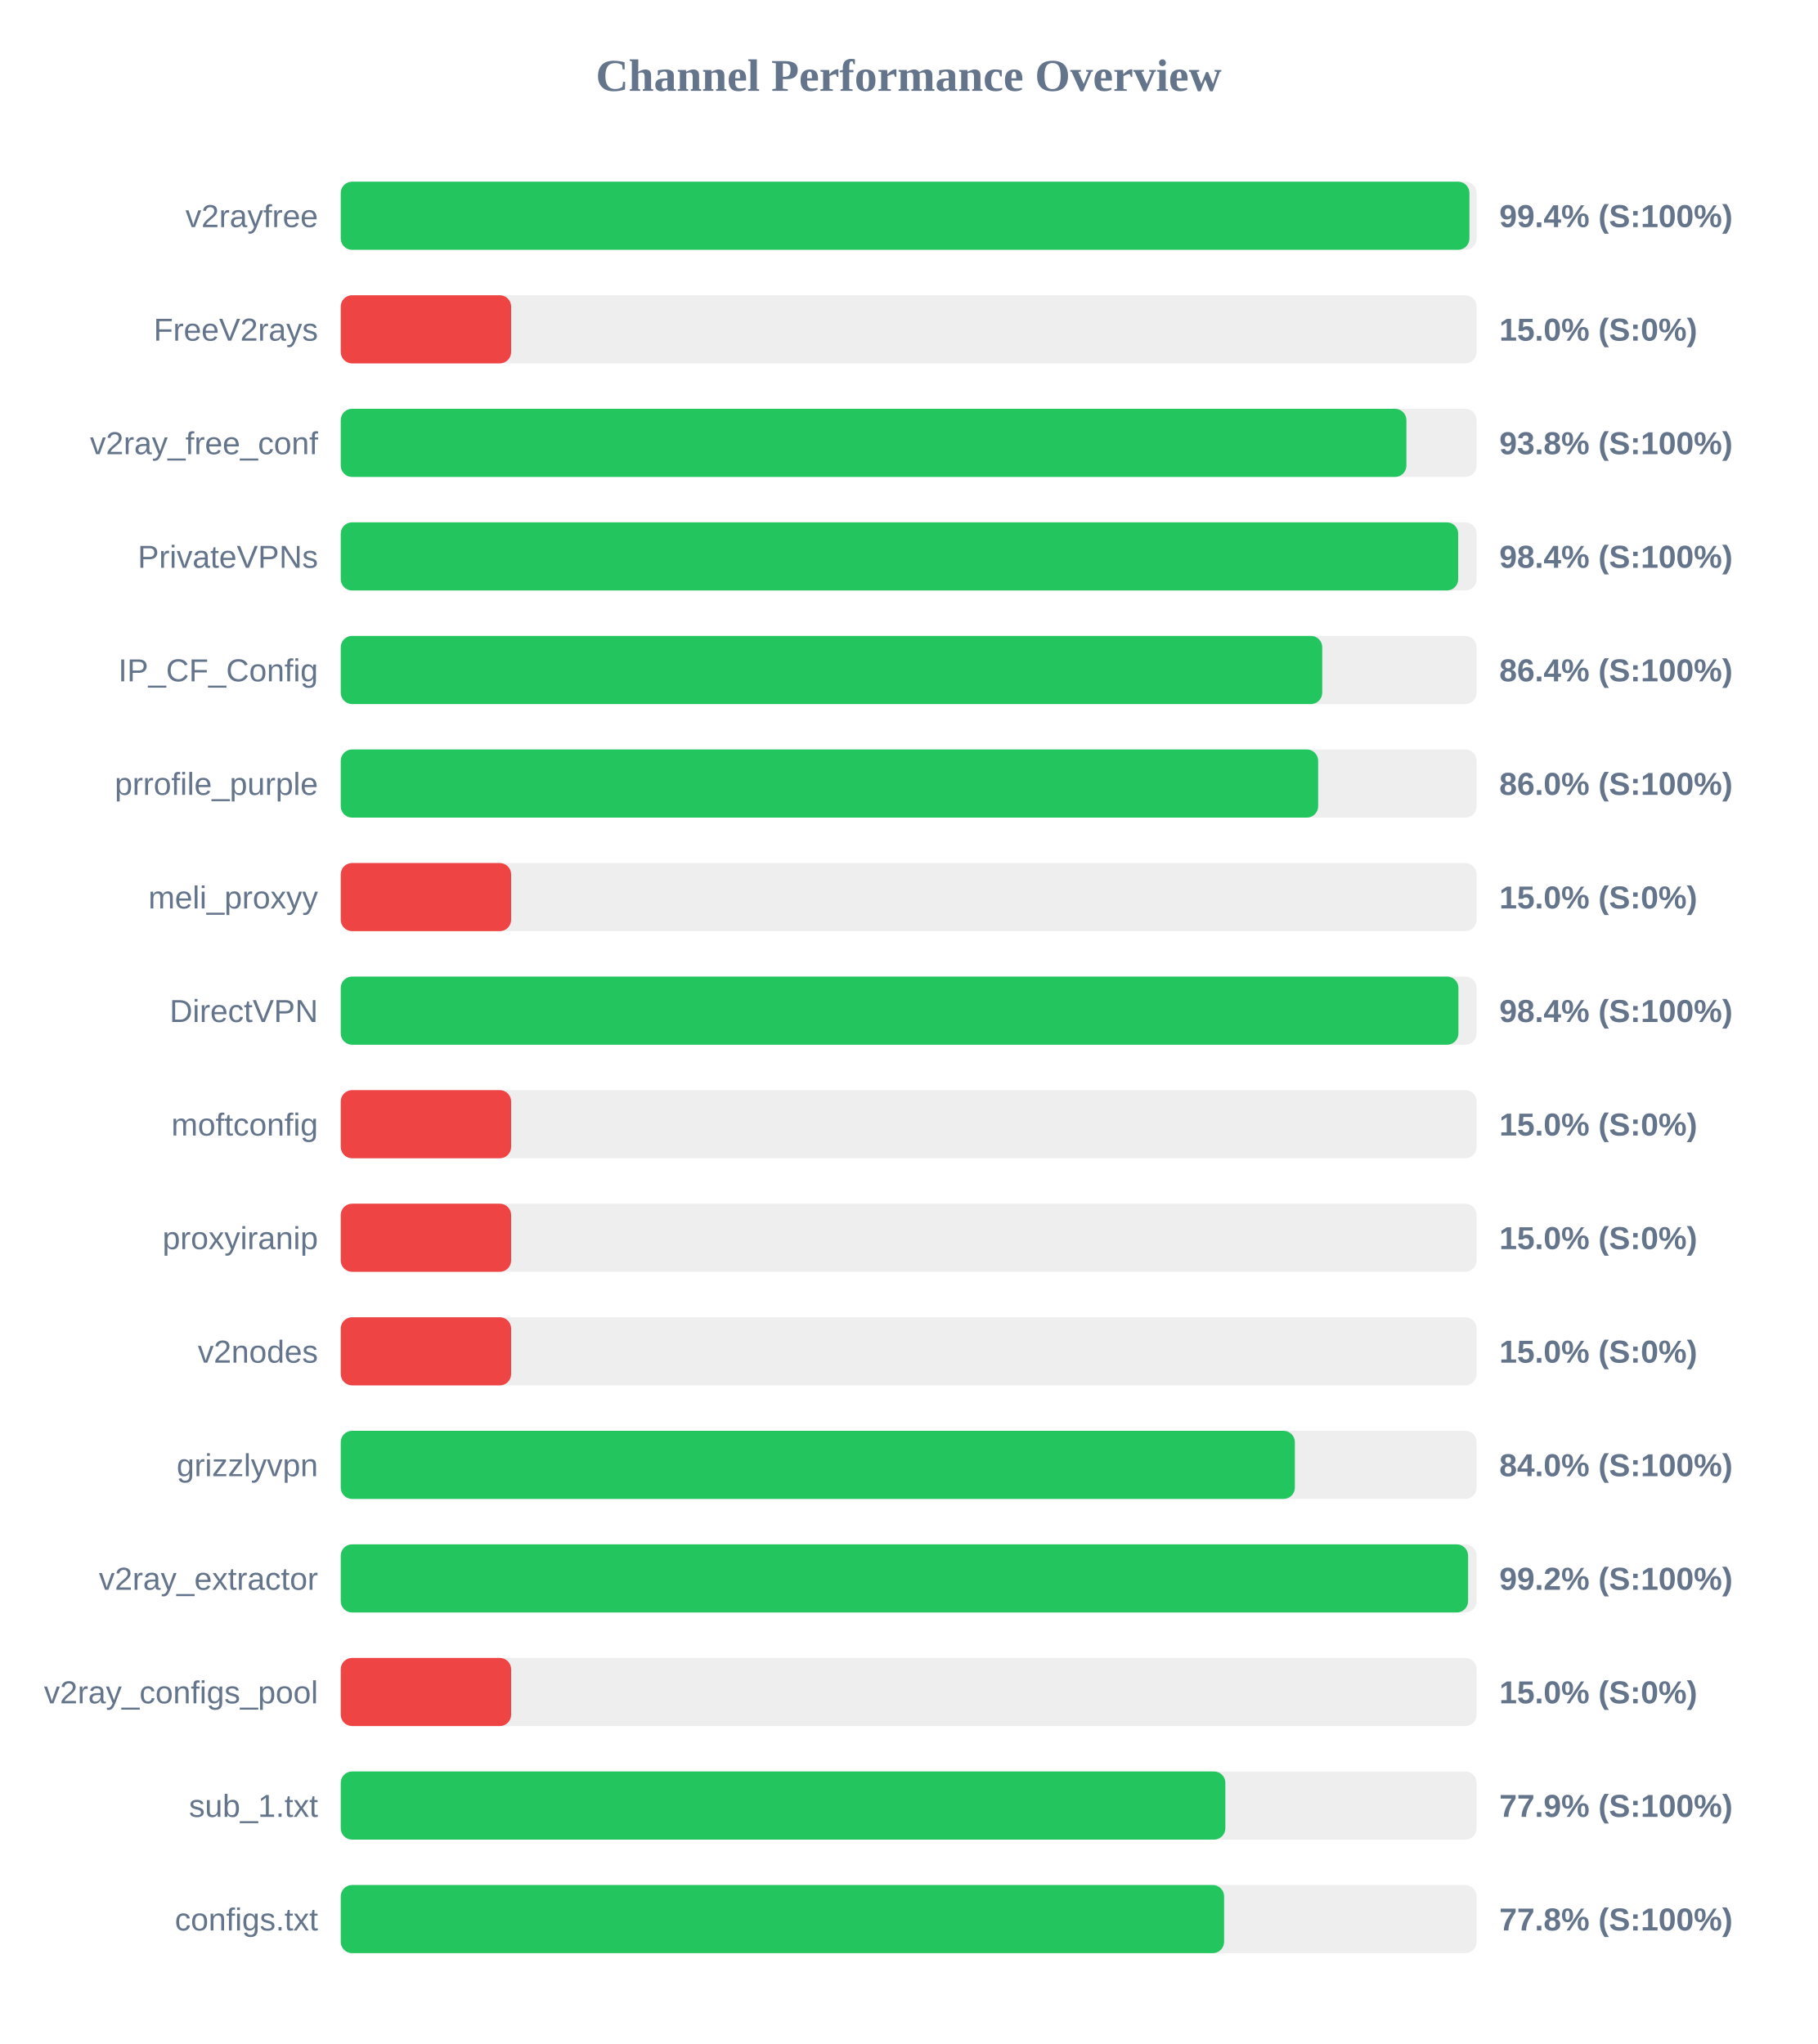
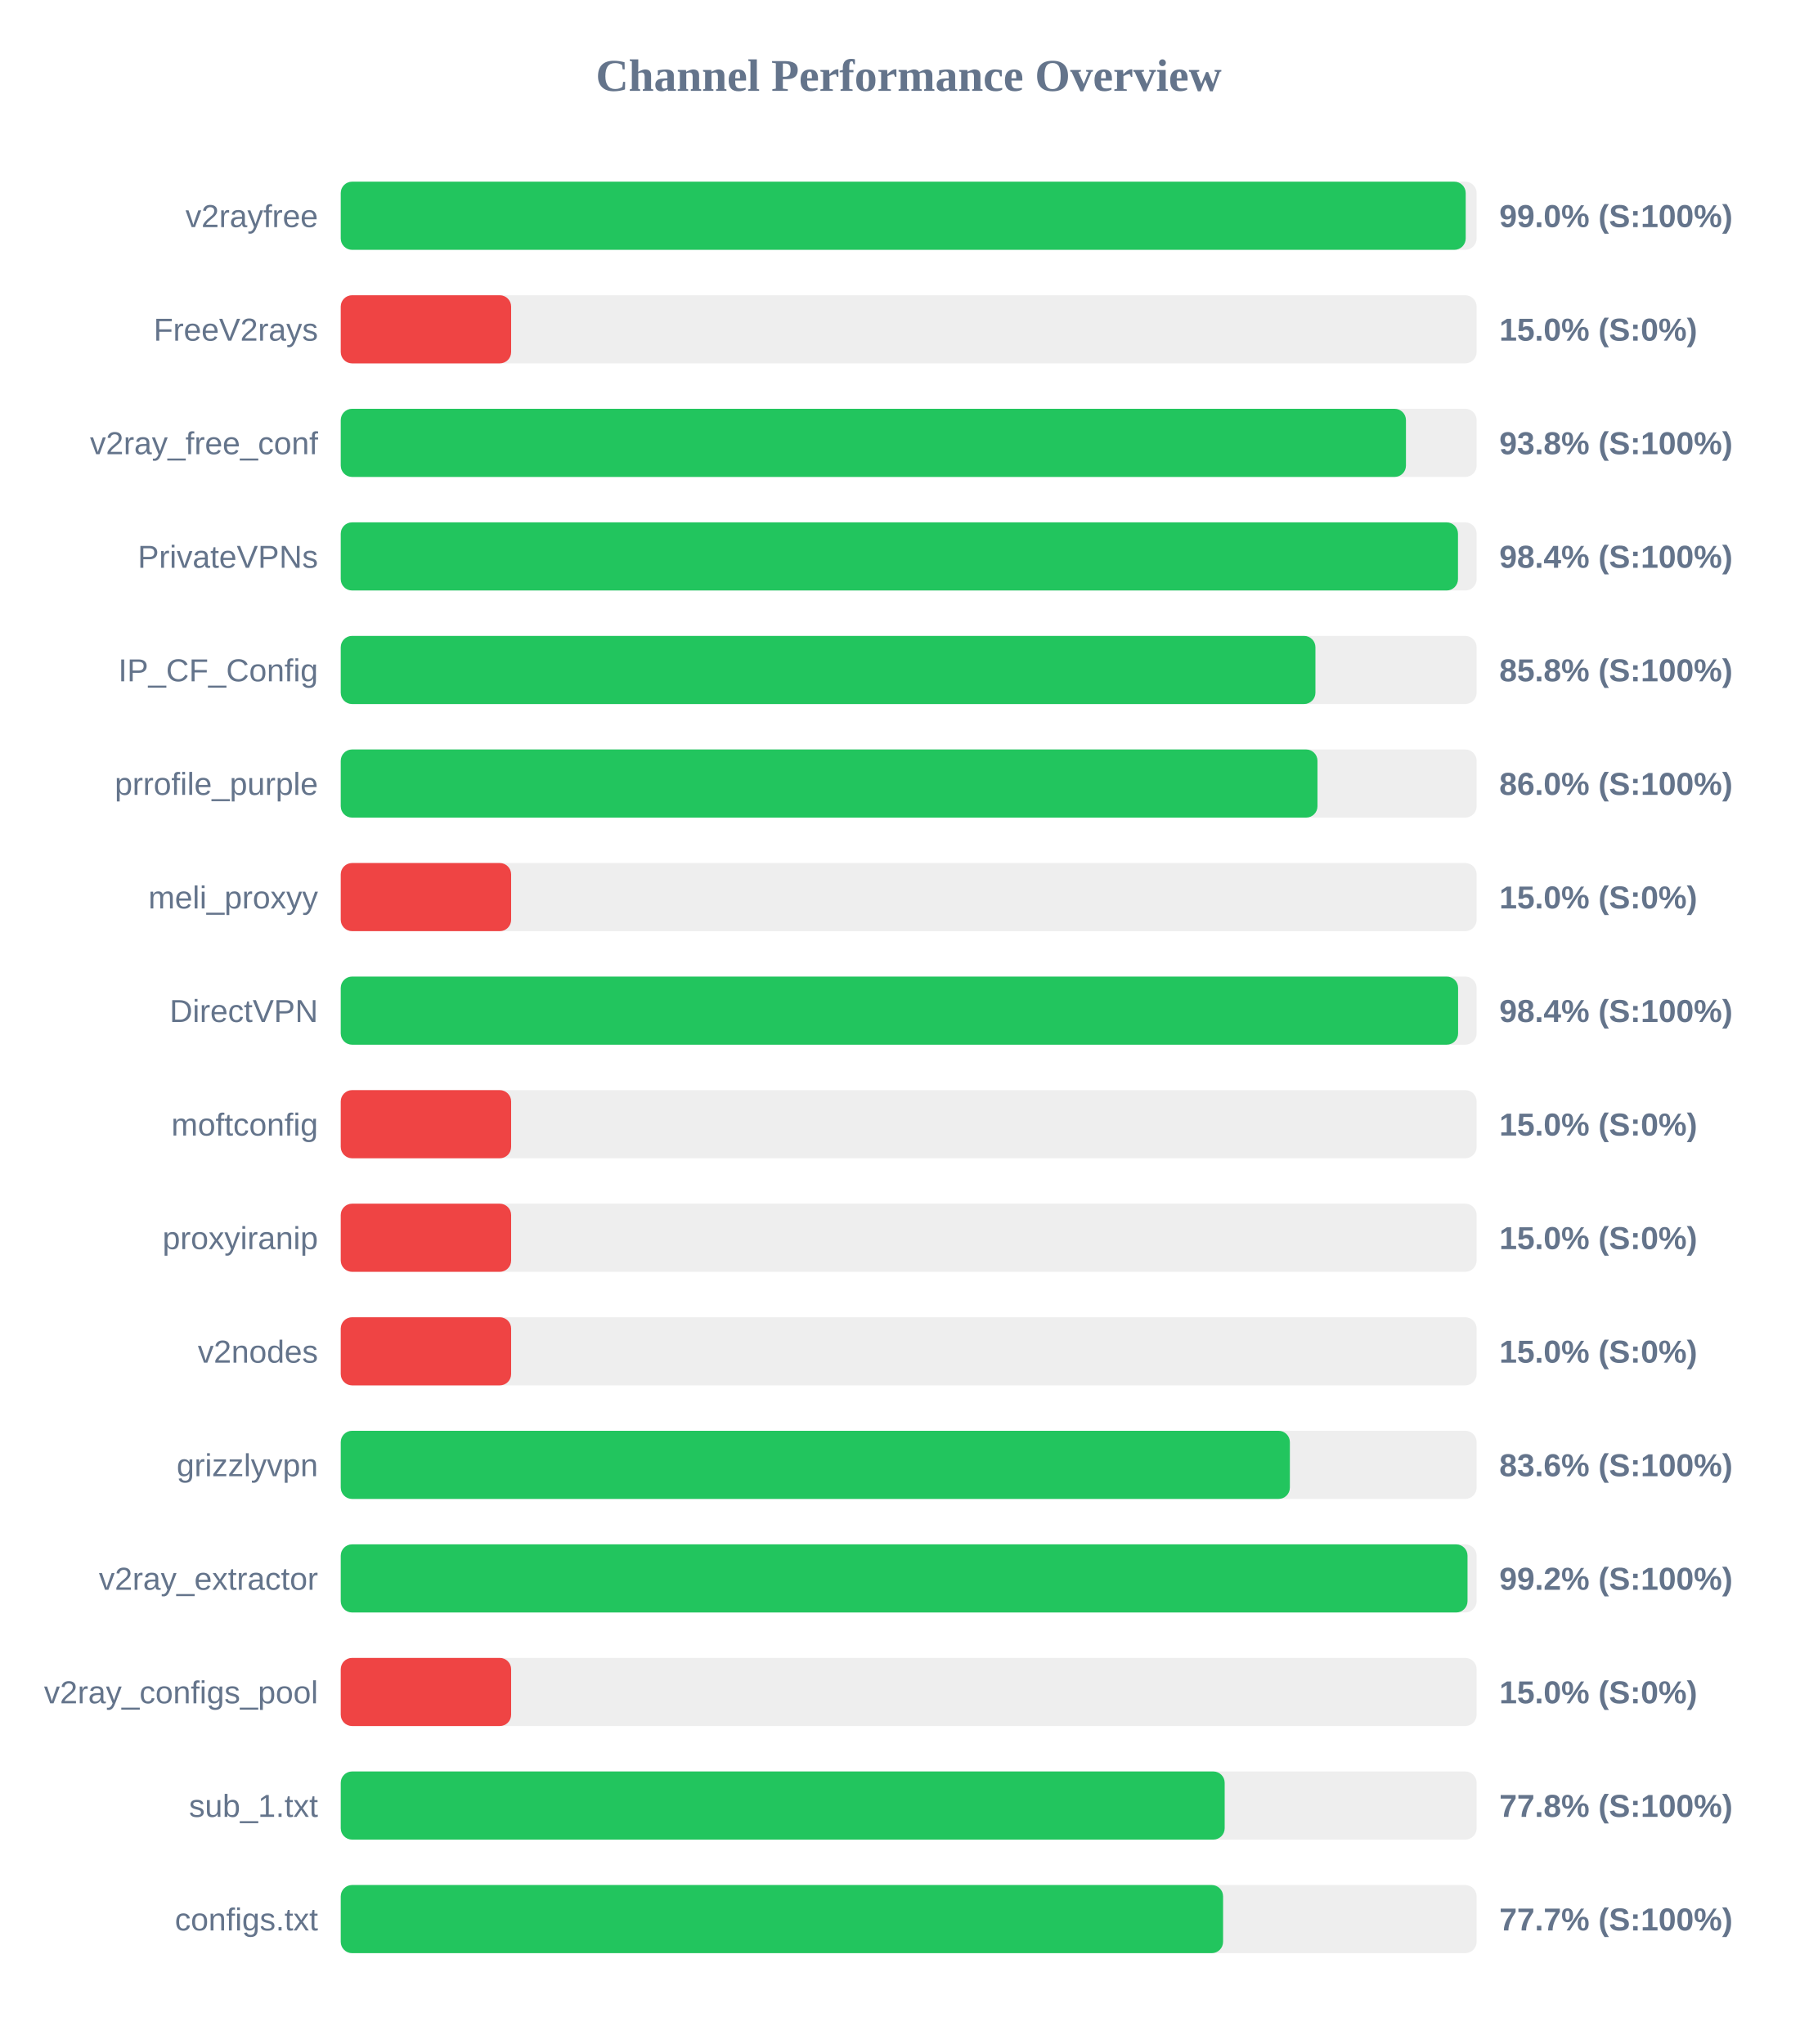
<svg xmlns="http://www.w3.org/2000/svg" width="800" height="900" version="1.1">
  <style>
        .row { font: 14px Arial; fill: #64748b; }
        .score { font: bold 14px Arial; fill: #64748b; }
    </style>
  <text x="400" y="40" text-anchor="middle" font-size="20px" font-weight="bold" fill="#64748b">Channel Performance Overview</text>
  <rect x="150" y="80" width="500" height="30" fill="#eee" rx="5" />
-   <rect x="150" y="80" width="496.85" height="30" fill="#22c55e" rx="5" />
+   <rect x="150" y="80" width="495.2" height="30" fill="#22c55e" rx="5" />
  <text x="140" y="100" text-anchor="end" class="row">v2rayfree</text>
-   <text x="660" y="100" text-anchor="start" class="score">99.4% (S:100%)</text>
+   <text x="660" y="100" text-anchor="start" class="score">99.0% (S:100%)</text>
  <rect x="150" y="130" width="500" height="30" fill="#eee" rx="5" />
  <rect x="150" y="130" width="75.0" height="30" fill="#ef4444" rx="5" />
  <text x="140" y="150" text-anchor="end" class="row">FreeV2rays</text>
  <text x="660" y="150" text-anchor="start" class="score">15.0% (S:0%)</text>
  <rect x="150" y="180" width="500" height="30" fill="#eee" rx="5" />
-   <rect x="150" y="180" width="469.1" height="30" fill="#22c55e" rx="5" />
+   <rect x="150" y="180" width="468.9" height="30" fill="#22c55e" rx="5" />
  <text x="140" y="200" text-anchor="end" class="row">v2ray_free_conf</text>
  <text x="660" y="200" text-anchor="start" class="score">93.8% (S:100%)</text>
  <rect x="150" y="230" width="500" height="30" fill="#eee" rx="5" />
-   <rect x="150" y="230" width="491.9" height="30" fill="#22c55e" rx="5" />
+   <rect x="150" y="230" width="491.8" height="30" fill="#22c55e" rx="5" />
  <text x="140" y="250" text-anchor="end" class="row">PrivateVPNs</text>
  <text x="660" y="250" text-anchor="start" class="score">98.4% (S:100%)</text>
  <rect x="150" y="280" width="500" height="30" fill="#eee" rx="5" />
-   <rect x="150" y="280" width="432.05" height="30" fill="#22c55e" rx="5" />
+   <rect x="150" y="280" width="429.05" height="30" fill="#22c55e" rx="5" />
  <text x="140" y="300" text-anchor="end" class="row">IP_CF_Config</text>
-   <text x="660" y="300" text-anchor="start" class="score">86.4% (S:100%)</text>
+   <text x="660" y="300" text-anchor="start" class="score">85.8% (S:100%)</text>
  <rect x="150" y="330" width="500" height="30" fill="#eee" rx="5" />
-   <rect x="150" y="330" width="430.25" height="30" fill="#22c55e" rx="5" />
+   <rect x="150" y="330" width="429.95" height="30" fill="#22c55e" rx="5" />
  <text x="140" y="350" text-anchor="end" class="row">prrofile_purple</text>
  <text x="660" y="350" text-anchor="start" class="score">86.0% (S:100%)</text>
  <rect x="150" y="380" width="500" height="30" fill="#eee" rx="5" />
  <rect x="150" y="380" width="75.0" height="30" fill="#ef4444" rx="5" />
  <text x="140" y="400" text-anchor="end" class="row">meli_proxyy</text>
  <text x="660" y="400" text-anchor="start" class="score">15.0% (S:0%)</text>
  <rect x="150" y="430" width="500" height="30" fill="#eee" rx="5" />
-   <rect x="150" y="430" width="492.0" height="30" fill="#22c55e" rx="5" />
+   <rect x="150" y="430" width="491.85" height="30" fill="#22c55e" rx="5" />
  <text x="140" y="450" text-anchor="end" class="row">DirectVPN</text>
  <text x="660" y="450" text-anchor="start" class="score">98.4% (S:100%)</text>
  <rect x="150" y="480" width="500" height="30" fill="#eee" rx="5" />
  <rect x="150" y="480" width="75.0" height="30" fill="#ef4444" rx="5" />
  <text x="140" y="500" text-anchor="end" class="row">moftconfig</text>
  <text x="660" y="500" text-anchor="start" class="score">15.0% (S:0%)</text>
  <rect x="150" y="530" width="500" height="30" fill="#eee" rx="5" />
  <rect x="150" y="530" width="75.0" height="30" fill="#ef4444" rx="5" />
  <text x="140" y="550" text-anchor="end" class="row">proxyiranip</text>
  <text x="660" y="550" text-anchor="start" class="score">15.0% (S:0%)</text>
  <rect x="150" y="580" width="500" height="30" fill="#eee" rx="5" />
  <rect x="150" y="580" width="75.0" height="30" fill="#ef4444" rx="5" />
  <text x="140" y="600" text-anchor="end" class="row">v2nodes</text>
  <text x="660" y="600" text-anchor="start" class="score">15.0% (S:0%)</text>
  <rect x="150" y="630" width="500" height="30" fill="#eee" rx="5" />
-   <rect x="150" y="630" width="420.0" height="30" fill="#22c55e" rx="5" />
+   <rect x="150" y="630" width="417.8" height="30" fill="#22c55e" rx="5" />
  <text x="140" y="650" text-anchor="end" class="row">grizzlyvpn</text>
-   <text x="660" y="650" text-anchor="start" class="score">84.0% (S:100%)</text>
+   <text x="660" y="650" text-anchor="start" class="score">83.6% (S:100%)</text>
  <rect x="150" y="680" width="500" height="30" fill="#eee" rx="5" />
-   <rect x="150" y="680" width="496.25" height="30" fill="#22c55e" rx="5" />
+   <rect x="150" y="680" width="496.0" height="30" fill="#22c55e" rx="5" />
  <text x="140" y="700" text-anchor="end" class="row">v2ray_extractor</text>
  <text x="660" y="700" text-anchor="start" class="score">99.2% (S:100%)</text>
  <rect x="150" y="730" width="500" height="30" fill="#eee" rx="5" />
  <rect x="150" y="730" width="75.0" height="30" fill="#ef4444" rx="5" />
  <text x="140" y="750" text-anchor="end" class="row">v2ray_configs_pool</text>
  <text x="660" y="750" text-anchor="start" class="score">15.0% (S:0%)</text>
  <rect x="150" y="780" width="500" height="30" fill="#eee" rx="5" />
-   <rect x="150" y="780" width="389.4" height="30" fill="#22c55e" rx="5" />
+   <rect x="150" y="780" width="389.1" height="30" fill="#22c55e" rx="5" />
  <text x="140" y="800" text-anchor="end" class="row">sub_1.txt</text>
-   <text x="660" y="800" text-anchor="start" class="score">77.9% (S:100%)</text>
+   <text x="660" y="800" text-anchor="start" class="score">77.8% (S:100%)</text>
  <rect x="150" y="830" width="500" height="30" fill="#eee" rx="5" />
-   <rect x="150" y="830" width="388.85" height="30" fill="#22c55e" rx="5" />
+   <rect x="150" y="830" width="388.4" height="30" fill="#22c55e" rx="5" />
  <text x="140" y="850" text-anchor="end" class="row">configs.txt</text>
-   <text x="660" y="850" text-anchor="start" class="score">77.8% (S:100%)</text>
+   <text x="660" y="850" text-anchor="start" class="score">77.7% (S:100%)</text>
</svg>
